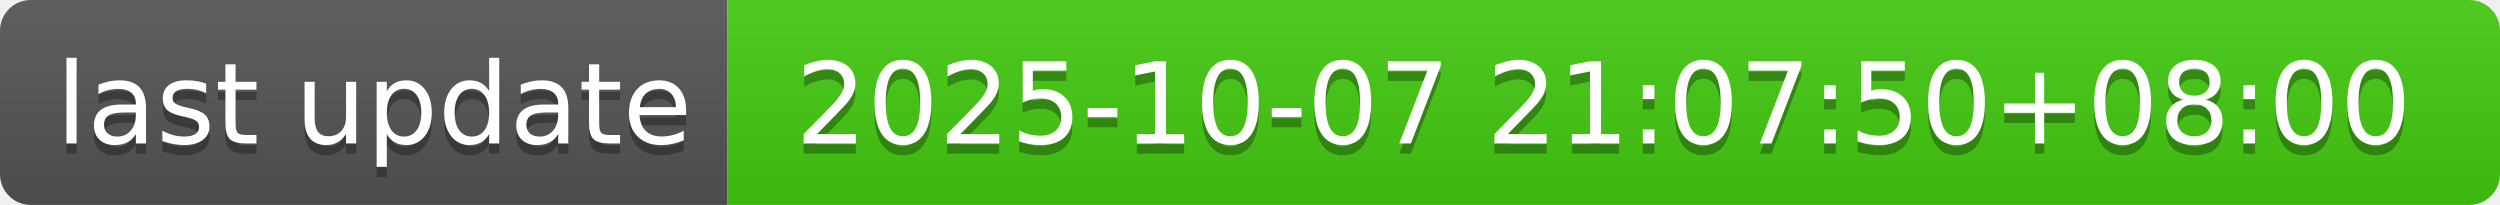
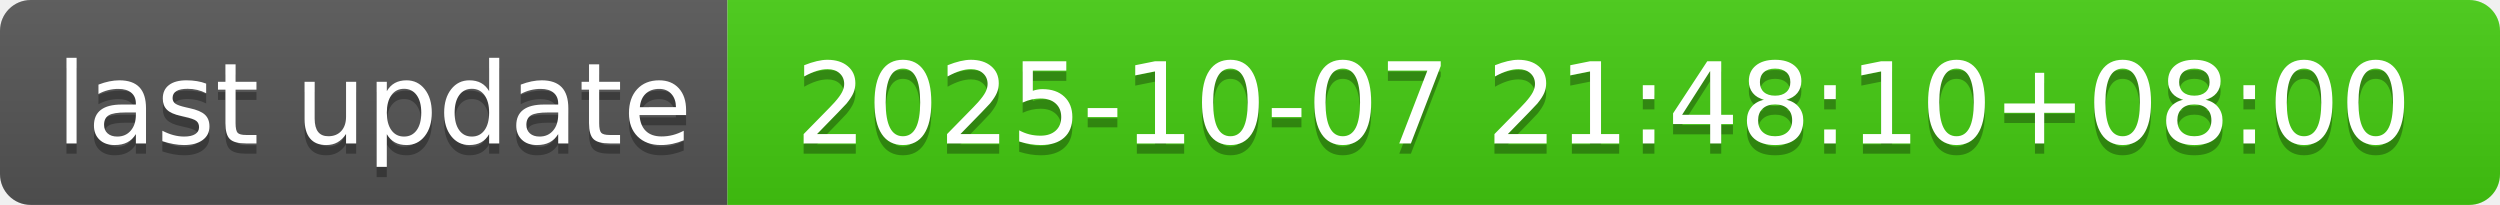
- <svg xmlns="http://www.w3.org/2000/svg" width="244" height="20" role="img" aria-label="last update: 2025-10-07 21:07:50+08:00">
+ <svg xmlns="http://www.w3.org/2000/svg" width="244" height="20" role="img" aria-label="last update: 2025-10-07 21:48:10+08:00">
  <linearGradient id="s" x2="0" y2="100%">
    <stop offset="0" stop-color="#bbb" stop-opacity=".1" />
    <stop offset="1" stop-opacity=".1" />
  </linearGradient>
  <clipPath id="r">
    <rect width="244" height="20" rx="3" fill="#fff" />
  </clipPath>
  <g clip-path="url(#r)">
    <rect width="71" height="20" fill="#555" />
    <rect x="71" width="173" height="20" fill="#4c1" />
    <rect width="244" height="20" fill="url(#s)" />
  </g>
  <g fill="#fff" text-anchor="middle" font-family="Verdana,Geneva,DejaVu Sans,sans-serif" text-rendering="geometricPrecision" font-size="110">
    <text aria-hidden="true" x="365" y="150" fill="#010101" fill-opacity=".3" transform="scale(.1)" textLength="610">last update</text>
    <text x="365" y="140" transform="scale(.1)" fill="#fff" textLength="610">last update</text>
-     <text aria-hidden="true" x="1565" y="150" fill="#010101" fill-opacity=".3" transform="scale(.1)" textLength="1630">2025-10-07 21:07:50+08:00</text>
-     <text x="1565" y="140" transform="scale(.1)" fill="#fff" textLength="1630">2025-10-07 21:07:50+08:00</text>
+     <text aria-hidden="true" x="1565" y="150" fill="#010101" fill-opacity=".3" transform="scale(.1)" textLength="1630">2025-10-07 21:48:10+08:00</text>
+     <text x="1565" y="140" transform="scale(.1)" fill="#fff" textLength="1630">2025-10-07 21:48:10+08:00</text>
  </g>
</svg>
